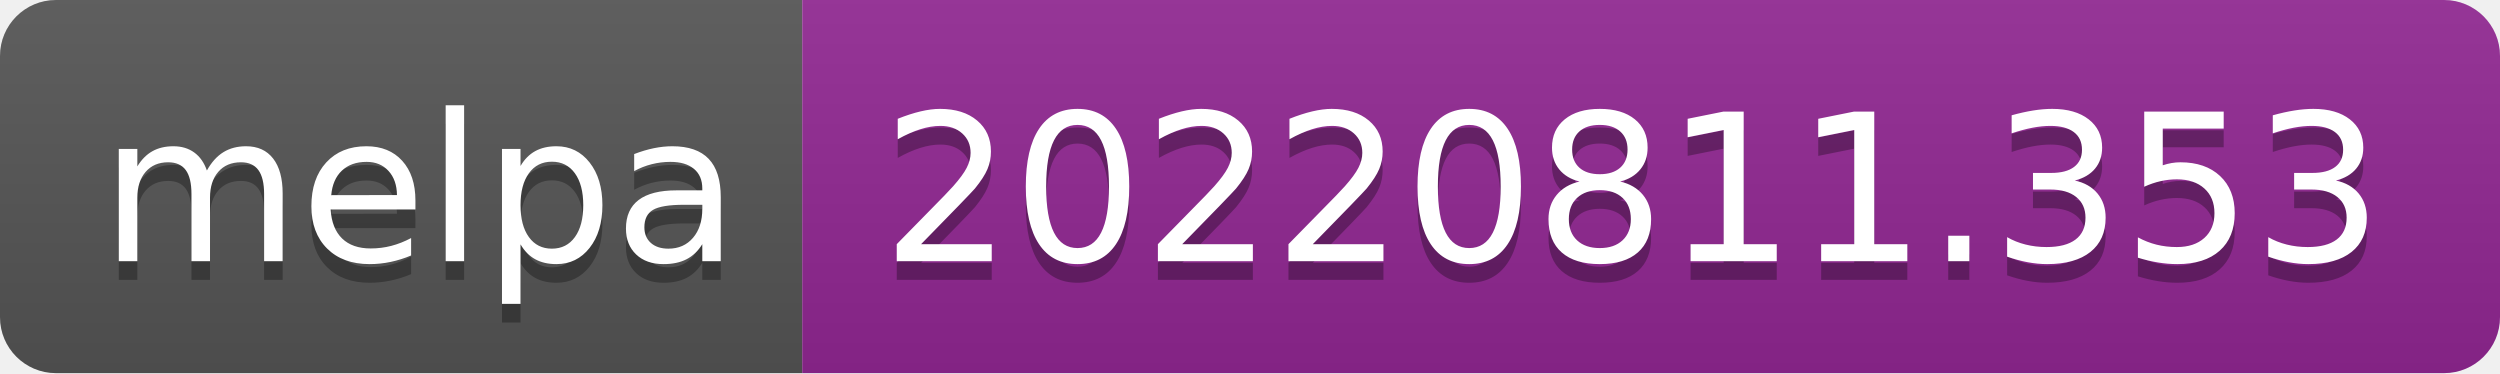
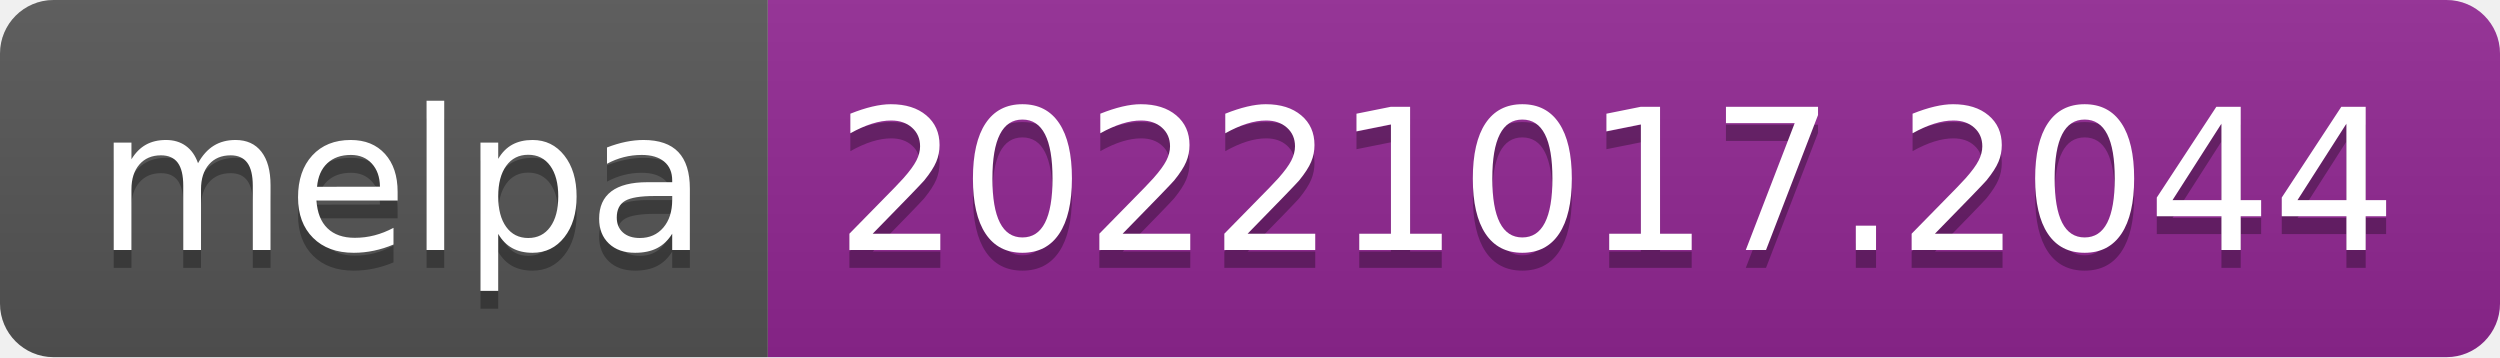
- <svg xmlns="http://www.w3.org/2000/svg" width="134" height="20" role="img" aria-label="melpa: 20220811.353">
+ <svg xmlns="http://www.w3.org/2000/svg" width="140" height="20" role="img" aria-label="melpa: 20221017.2044">
  <linearGradient id="s" x2="0" y2="100%">
    <stop offset="0" stop-color="#bbb" stop-opacity=".1" />
    <stop offset="1" stop-opacity=".1" />
  </linearGradient>
  <clipPath id="r">
-     <rect width="134" height="20" rx="3" fill="#fff" />
+     <rect width="140" height="20" rx="3" fill="#fff" />
  </clipPath>
  <g clip-path="url(#r)">
    <rect width="43" height="20" fill="#555" />
-     <rect x="43" width="91" height="20" fill="#922793" />
-     <rect width="134" height="20" fill="url(#s)" />
+     <rect x="43" width="97" height="20" fill="#922793" />
+     <rect width="140" height="20" fill="url(#s)" />
  </g>
  <g fill="#fff" text-anchor="middle" font-family="Verdana,Geneva,DejaVu Sans,sans-serif" text-rendering="geometricPrecision" font-size="110">
    <text aria-hidden="true" x="225" y="150" fill="#010101" fill-opacity=".3" transform="scale(.1)" textLength="330">melpa</text>
    <text x="225" y="140" transform="scale(.1)" fill="#fff" textLength="330">melpa</text>
-     <text aria-hidden="true" x="875" y="150" fill="#010101" fill-opacity=".3" transform="scale(.1)" textLength="810">20220811.353</text>
-     <text x="875" y="140" transform="scale(.1)" fill="#fff" textLength="810">20220811.353</text>
+     <text aria-hidden="true" x="905" y="150" fill="#010101" fill-opacity=".3" transform="scale(.1)" textLength="870">20221017.2044</text>
+     <text x="905" y="140" transform="scale(.1)" fill="#fff" textLength="870">20221017.2044</text>
  </g>
</svg>
